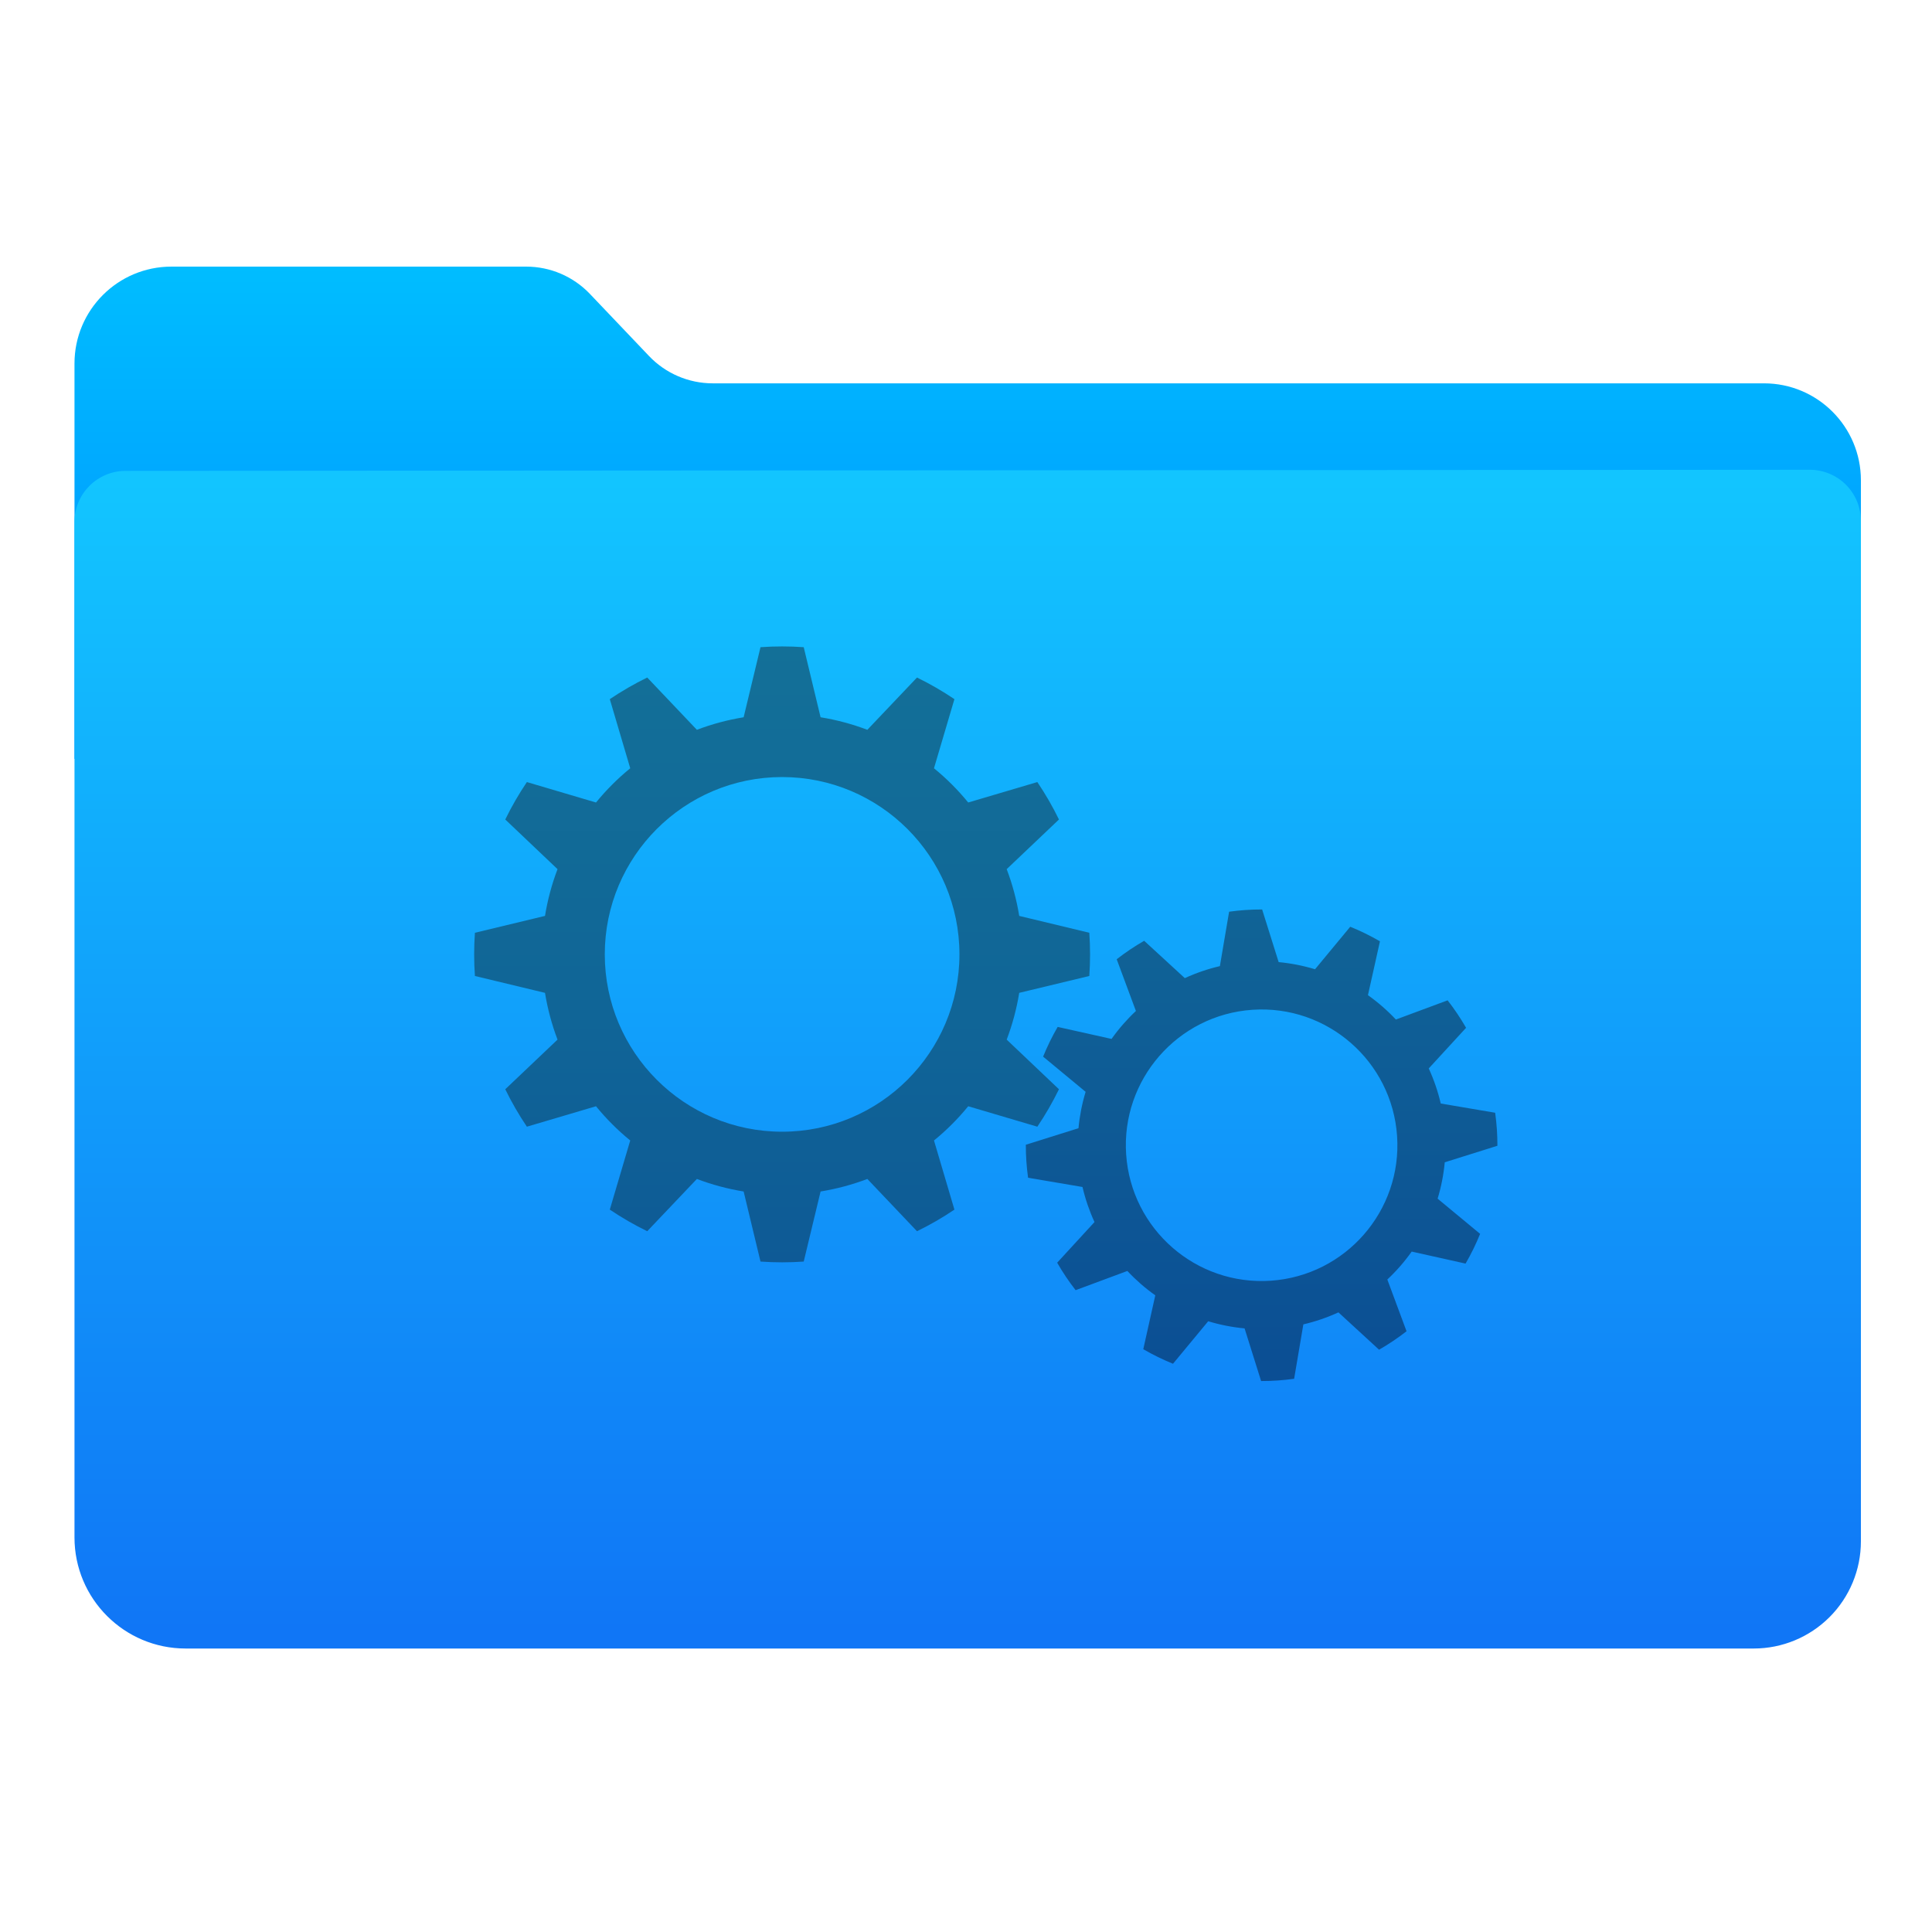
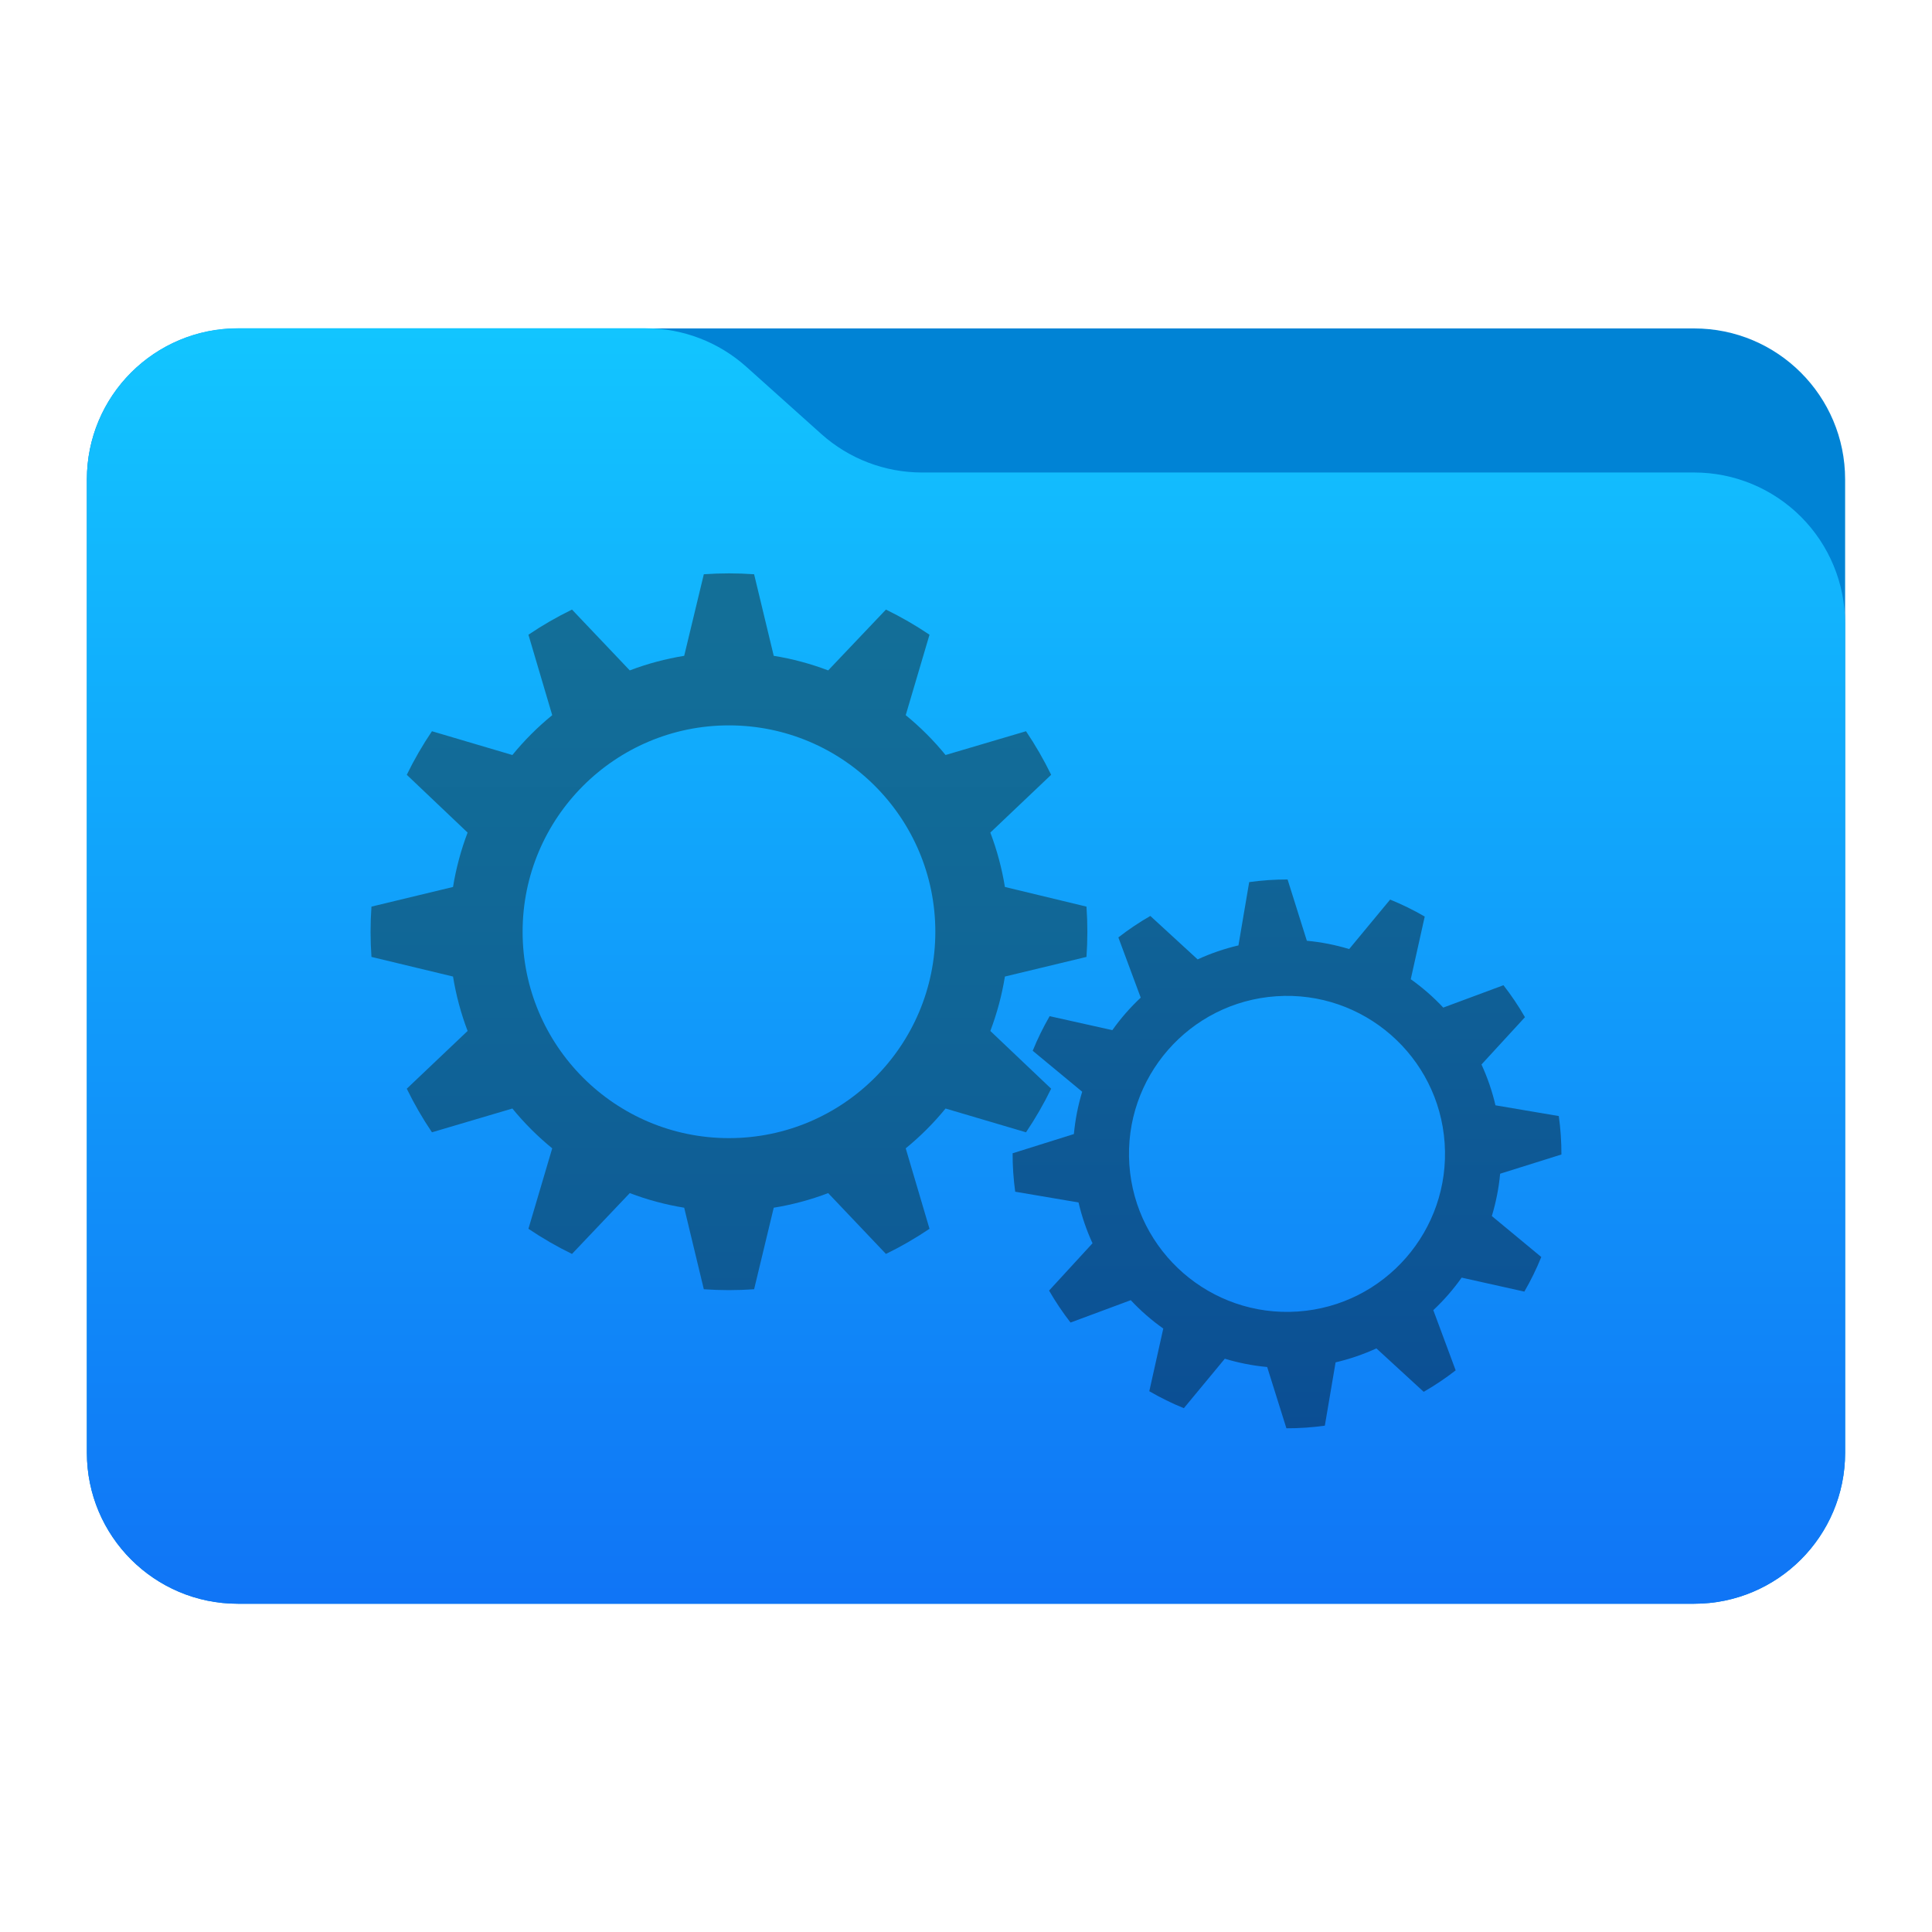
- <svg xmlns="http://www.w3.org/2000/svg" width="100%" height="100%" viewBox="0 0 1024 1024" version="1.1" xml:space="preserve" style="fill-rule:evenodd;clip-rule:evenodd;stroke-linejoin:round;stroke-miterlimit:1.414;">
-   <path d="M39.48,402.198c0,0 0,-133.513 0,-209.513c0,-28.371 22.999,-51.37 51.37,-51.37c57.607,0 148.175,0 188.056,0c12.762,0 24.966,5.232 33.766,14.475c9.434,9.911 21.896,23.001 31.331,32.912c8.8,9.243 21.004,14.475 33.766,14.475c86.059,0 426.57,0 557.178,0c28.371,0 51.37,22.999 51.37,51.37c0,58.969 0,147.651 0,147.651l-946.837,0Z" style="fill:url(#_Linear1);" />
-   <path id="Top" d="M66.572,249.571c-14.966,0.01 -27.092,12.144 -27.092,27.11c0,93.893 0,406.773 0,538.167c0,32.53 26.37,58.901 58.9,58.901c170.548,0 663.283,0 831.144,0c15.063,0 29.508,-5.984 40.159,-16.635c10.651,-10.65 16.634,-25.096 16.634,-40.158c0,-130.215 0,-446.344 0,-540.861c0,-7.193 -2.858,-14.091 -7.946,-19.176c-5.088,-5.084 -11.988,-7.938 -19.181,-7.934c-137.395,0.091 -755.307,0.496 -892.618,0.586Z" style="fill:url(#_Linear2);" />
-   <path d="M425.99,343.022c-7.628,-0.536 -15.282,-0.536 -22.91,0l-8.936,37.144c-8.465,1.374 -16.77,3.599 -24.787,6.642l-26.311,-27.7c-6.873,3.349 -13.503,7.177 -19.84,11.454l10.833,36.637c-6.644,5.422 -12.723,11.501 -18.145,18.145l-36.637,-10.833c-4.277,6.337 -8.105,12.967 -11.454,19.84l27.7,26.311c-3.043,8.018 -5.268,16.322 -6.642,24.787l-37.144,8.937c-0.536,7.627 -0.536,15.281 0,22.909l37.144,8.935c1.374,8.466 3.599,16.771 6.642,24.788l-27.7,26.311c3.349,6.873 7.177,13.503 11.454,19.84l36.637,-10.833c5.422,6.644 11.501,12.723 18.145,18.145l-10.833,36.637c6.337,4.277 12.967,8.105 19.84,11.454l26.311,-27.7c8.017,3.043 16.322,5.268 24.787,6.642l8.936,37.144c7.628,0.536 15.282,0.536 22.91,0l8.935,-37.144c8.466,-1.374 16.771,-3.599 24.788,-6.642l26.311,27.7c6.873,-3.349 13.503,-7.177 19.84,-11.454l-10.833,-36.637c6.644,-5.422 12.723,-11.501 18.145,-18.145l36.637,10.833c4.277,-6.337 8.105,-12.967 11.454,-19.84l-27.7,-26.311c3.043,-8.017 5.268,-16.322 6.642,-24.788l37.144,-8.935c0.536,-7.628 0.536,-15.282 0,-22.909l-37.144,-8.937c-1.374,-8.465 -3.599,-16.769 -6.642,-24.787l27.7,-26.311c-3.349,-6.873 -7.177,-13.503 -11.454,-19.84l-36.637,10.833c-5.422,-6.644 -11.501,-12.723 -18.145,-18.145l10.833,-36.637c-6.337,-4.277 -12.967,-8.105 -19.84,-11.454l-26.311,27.7c-8.017,-3.043 -16.322,-5.268 -24.788,-6.642l-8.935,-37.144Zm-11.455,68.829c51.874,0 93.989,42.115 93.989,93.989c0,51.874 -42.115,93.99 -93.989,93.99c-51.874,0 -93.989,-42.116 -93.989,-93.99c0,-51.874 42.115,-93.989 93.989,-93.989Z" style="fill:url(#_Linear3);" />
-   <path d="M668.956,482.032c-5.854,-0.013 -11.702,0.386 -17.501,1.193l-4.891,28.84c-6.396,1.49 -12.624,3.622 -18.59,6.365l-21.541,-19.791c-5.076,2.917 -9.942,6.186 -14.56,9.783l10.184,27.423c-4.794,4.488 -9.121,9.449 -12.917,14.806l-28.551,-6.367c-2.938,5.063 -5.516,10.327 -7.717,15.752l22.53,18.657c-1.907,6.283 -3.174,12.743 -3.783,19.281l-27.909,8.761c-0.013,5.854 0.386,11.701 1.193,17.5l28.84,4.892c1.49,6.395 3.622,12.623 6.364,18.589l-19.789,21.542c2.916,5.076 6.185,9.941 9.783,14.559l27.422,-10.183c4.488,4.793 9.449,9.121 14.807,12.916l-6.368,28.551c5.063,2.938 10.327,5.517 15.752,7.717l18.657,-22.53c6.283,1.907 12.743,3.175 19.281,3.783l8.76,27.909c5.855,0.013 11.702,-0.385 17.501,-1.193l4.892,-28.839c6.395,-1.49 12.623,-3.623 18.59,-6.365l21.541,19.79c5.076,-2.916 9.941,-6.185 14.559,-9.783l-10.183,-27.423c4.793,-4.488 9.121,-9.448 12.917,-14.806l28.551,6.368c2.937,-5.064 5.516,-10.328 7.716,-15.753l-22.529,-18.656c1.906,-6.283 3.174,-12.743 3.782,-19.282l27.91,-8.76c0.012,-5.854 -0.386,-11.702 -1.193,-17.5l-28.84,-4.892c-1.49,-6.396 -3.623,-12.623 -6.365,-18.59l19.79,-21.541c-2.916,-5.077 -6.185,-9.942 -9.783,-14.56l-27.423,10.183c-4.488,-4.793 -9.448,-9.12 -14.806,-12.916l6.368,-28.551c-5.064,-2.938 -10.327,-5.516 -15.752,-7.717l-18.657,22.531c-6.283,-1.908 -12.743,-3.175 -19.281,-3.784l-8.761,-27.909Zm-5.166,53.175c39.627,-2.701 73.992,27.278 76.693,66.905c2.701,39.627 -27.277,73.992 -66.904,76.694c-39.627,2.701 -73.992,-27.278 -76.694,-66.906c-2.701,-39.627 27.278,-73.991 66.905,-76.693Z" style="fill:url(#_Linear4);" />
+ <svg xmlns="http://www.w3.org/2000/svg" style="clip-rule:evenodd;fill-rule:evenodd;stroke-linejoin:round;stroke-miterlimit:2" version="1.1" viewBox="0 0 64 64">
+   <path d="m61.122 15.88c0-2.762-2.239-5-5-5h-48.244c-2.761 0-5 2.238-5 5v32.246c0 2.761 2.239 5 5 5h48.244c2.761 0 5-2.239 5-5v-32.246z" style="fill:#0083d5" />
+   <path d="m61.122 20.652c0-1.326-0.527-2.598-1.465-3.536-0.938-0.937-2.209-1.464-3.535-1.464h-25.58c-1.232 0-2.42-0.455-3.337-1.277-0.768-0.689-1.713-1.535-2.481-2.224-0.917-0.822-2.105-1.277-3.337-1.277h-13.509c-1.326 0-2.597 0.527-3.535 1.465-0.938 0.937-1.465 2.209-1.465 3.535v32.252c0 2.761 2.239 5 5 5h48.244c2.761 0 5-2.239 5-5v-27.474z" style="fill:url(#_Linear1)" />
+   <path d="m24.981 19.023c-0.555-0.039-1.111-0.039-1.666 0l-0.65 2.702c-0.616 0.1-1.22 0.261-1.803 0.483l-1.914-2.015c-0.5 0.244-0.982 0.522-1.443 0.833l0.788 2.665c-0.483 0.394-0.925 0.836-1.32 1.32l-2.664-0.788c-0.312 0.461-0.59 0.943-0.834 1.443l2.015 1.914c-0.221 0.583-0.383 1.187-0.483 1.802l-2.702 0.651c-0.039 0.554-0.039 1.111 0 1.666l2.702 0.65c0.1 0.616 0.262 1.22 0.483 1.803l-2.015 1.913c0.244 0.5 0.522 0.983 0.834 1.444l2.664-0.788c0.395 0.483 0.837 0.925 1.32 1.319l-0.788 2.665c0.461 0.311 0.943 0.59 1.443 0.833l1.914-2.015c0.583 0.222 1.187 0.384 1.803 0.484l0.65 2.701c0.555 0.039 1.111 0.039 1.666 0l0.65-2.701c0.616-0.1 1.22-0.262 1.803-0.484l1.914 2.015c0.5-0.243 0.982-0.522 1.443-0.833l-0.788-2.665c0.483-0.394 0.925-0.836 1.32-1.319l2.665 0.788c0.311-0.461 0.589-0.944 0.833-1.444l-2.015-1.913c0.221-0.583 0.383-1.187 0.483-1.803l2.702-0.65c0.039-0.555 0.039-1.112 0-1.666l-2.702-0.651c-0.1-0.615-0.262-1.219-0.483-1.802l2.015-1.914c-0.244-0.5-0.522-0.982-0.833-1.443l-2.665 0.788c-0.395-0.484-0.837-0.926-1.32-1.32l0.788-2.665c-0.461-0.311-0.943-0.589-1.443-0.833l-1.914 2.015c-0.583-0.222-1.187-0.383-1.803-0.483l-0.65-2.702zm-0.833 5.006c3.773 0 6.836 3.064 6.836 6.837s-3.063 6.836-6.836 6.836-6.836-3.063-6.836-6.836 3.063-6.837 6.836-6.837z" style="fill:url(#_Linear2)" />
+   <path d="m42.653 29.134c-0.425-1e-3 -0.851 0.028-1.272 0.087l-0.356 2.097c-0.465 0.109-0.918 0.264-1.352 0.463l-1.567-1.439c-0.369 0.212-0.723 0.45-1.059 0.711l0.741 1.995c-0.349 0.327-0.664 0.687-0.94 1.077l-2.077-0.463c-0.213 0.368-0.401 0.751-0.561 1.146l1.639 1.357c-0.139 0.457-0.231 0.927-0.275 1.402l-2.03 0.637c-1e-3 0.426 0.028 0.851 0.086 1.273l2.098 0.356c0.108 0.465 0.264 0.918 0.463 1.352l-1.439 1.567c0.212 0.369 0.45 0.723 0.711 1.059l1.995-0.741c0.326 0.349 0.687 0.664 1.077 0.94l-0.463 2.076c0.368 0.214 0.751 0.402 1.145 0.562l1.357-1.639c0.457 0.139 0.927 0.231 1.403 0.275l0.637 2.03c0.426 1e-3 0.851-0.028 1.273-0.087l0.356-2.097c0.465-0.109 0.918-0.264 1.352-0.463l1.567 1.439c0.369-0.212 0.723-0.45 1.059-0.711l-0.741-1.995c0.349-0.326 0.663-0.687 0.939-1.077l2.077 0.463c0.214-0.368 0.401-0.751 0.561-1.146l-1.638-1.357c0.138-0.457 0.231-0.926 0.275-1.402l2.03-0.637c1e-3 -0.426-0.028-0.851-0.087-1.273l-2.098-0.356c-0.108-0.465-0.263-0.918-0.463-1.352l1.44-1.567c-0.212-0.369-0.45-0.723-0.712-1.059l-1.994 0.741c-0.327-0.349-0.688-0.664-1.077-0.94l0.463-2.076c-0.368-0.214-0.751-0.402-1.146-0.562l-1.357 1.639c-0.457-0.139-0.927-0.231-1.402-0.275l-0.638-2.03zm-0.375 3.868c2.882-0.197 5.382 1.984 5.578 4.866s-1.984 5.382-4.866 5.578c-2.883 0.197-5.382-1.984-5.579-4.866-0.196-2.882 1.984-5.382 4.867-5.578z" style="fill:url(#_Linear3)" />
  <defs>
-     <linearGradient id="_Linear1" x1="0" y1="0" x2="1" y2="0" gradientUnits="userSpaceOnUse" gradientTransform="matrix(1.97322e-14,322.252,-322.252,1.97322e-14,245.76,141.474)">
-       <stop offset="0" style="stop-color:#00bdff;stop-opacity:1" />
-       <stop offset="1" style="stop-color:#0084ff;stop-opacity:1" />
+     <linearGradient id="_Linear1" x2="1" gradientTransform="matrix(2.31885e-15,-41.6338,37.8697,2.54933e-15,33.3576,52.7218)" gradientUnits="userSpaceOnUse">
+       <stop style="stop-color:#1075f6" offset="0" />
+       <stop style="stop-color:#12c5ff" offset="1" />
    </linearGradient>
-     <linearGradient id="_Linear2" x1="0" y1="0" x2="1" y2="0" gradientUnits="userSpaceOnUse" gradientTransform="matrix(3.76966e-14,-615.633,615.633,3.76966e-14,534.968,867.778)">
-       <stop offset="0" style="stop-color:#1076f6;stop-opacity:1" />
-       <stop offset="1" style="stop-color:#12c5ff;stop-opacity:1" />
+     <linearGradient id="_Linear2" x2="1" gradientTransform="matrix(.0842772 33.9738 -33.9738 .0842772 23.3403 18.9938)" gradientUnits="userSpaceOnUse">
+       <stop style="stop-color:#137098" offset="0" />
+       <stop style="stop-color:#106597" offset=".42" />
+       <stop style="stop-color:#0b4e94" offset="1" />
    </linearGradient>
-     <linearGradient id="_Linear3" x1="0" y1="0" x2="1" y2="0" gradientUnits="userSpaceOnUse" gradientTransform="matrix(1.15868,467.087,-467.087,1.15868,403.43,342.62)">
-       <stop offset="0" style="stop-color:#137098;stop-opacity:1" />
-       <stop offset="0.42" style="stop-color:#106597;stop-opacity:1" />
-       <stop offset="1" style="stop-color:#0b4e94;stop-opacity:1" />
-     </linearGradient>
-     <linearGradient id="_Linear4" x1="0" y1="0" x2="1" y2="0" gradientUnits="userSpaceOnUse" gradientTransform="matrix(2.4278,390.085,-390.085,2.4278,665.273,342.254)">
-       <stop offset="0" style="stop-color:#137098;stop-opacity:1" />
-       <stop offset="1" style="stop-color:#0b4e94;stop-opacity:1" />
+     <linearGradient id="_Linear3" x2="1" gradientTransform="matrix(.176587 28.373 -28.373 .176587 42.3856 18.9671)" gradientUnits="userSpaceOnUse">
+       <stop style="stop-color:#137098" offset="0" />
+       <stop style="stop-color:#0b4e94" offset="1" />
    </linearGradient>
  </defs>
</svg>
